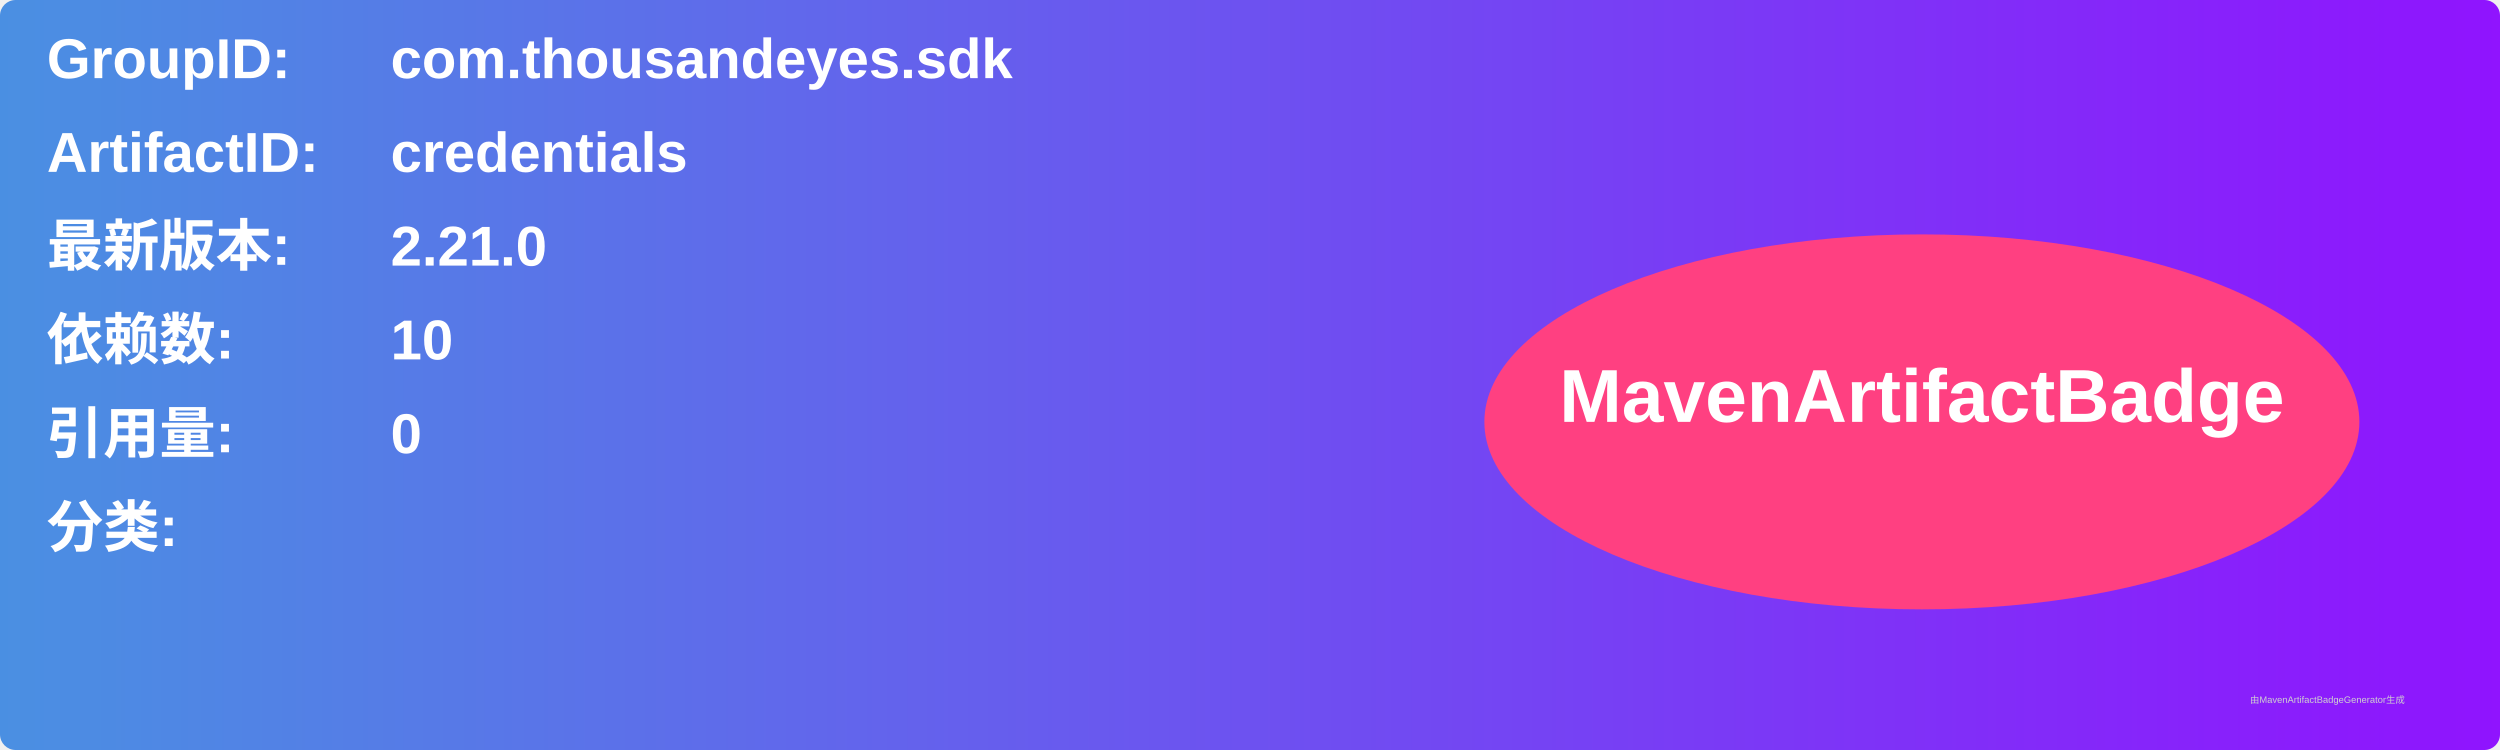
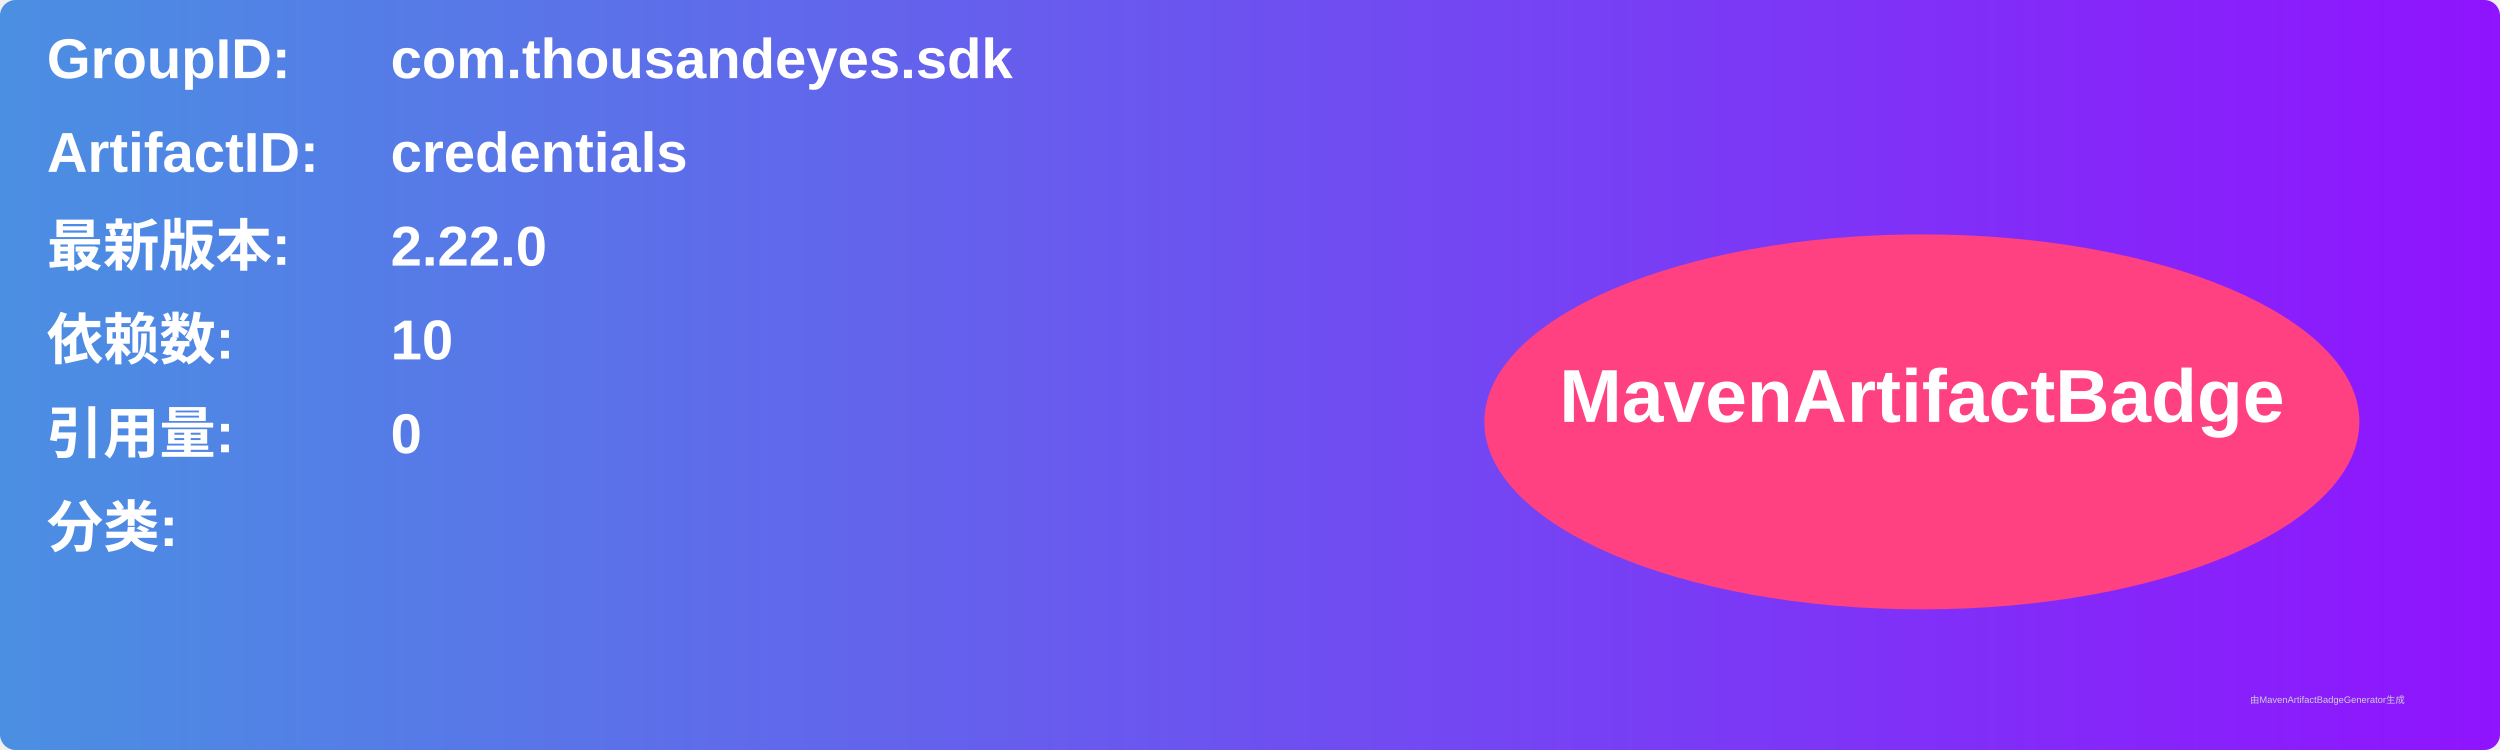
<svg xmlns="http://www.w3.org/2000/svg" width="800" height="240" viewBox="0 0 800 240">
  <linearGradient id="grad" x1="0%" y1="0%" x2="100%" y2="0%">
    <stop offset="0%" stop-color="#4a90e2" />
    <stop offset="100%" stop-color="#9013fe" />
  </linearGradient>
  <rect width="100%" height="100%" rx="5" ry="5" fill="url(#grad)" />
  <g transform="translate(15, 15)">
    <text x="0" y="10" font-family="Arial" font-size="18" fill="white" font-weight="bold" width="260">GroupID:</text>
    <text x="110" y="10" font-family="Arial" font-size="18" fill="white" font-weight="bold" width="460">com.thousandeyes.sdk</text>
    <text x="0" y="40" font-family="Arial" font-size="18" fill="white" font-weight="bold" width="260">ArtifactID:</text>
    <text x="110" y="40" font-family="Arial" font-size="18" fill="white" font-weight="bold" width="460">credentials</text>
    <text x="0" y="70" font-family="Arial" font-size="18" fill="white" font-weight="bold">最新版本:</text>
    <text x="110" y="70" font-family="Arial" font-size="18" fill="white" font-weight="bold">
-       <tspan font-weight="bold">2.21.0</tspan>
+       <tspan font-weight="bold">2.22.0</tspan>
    </text>
    <text x="0" y="100" font-family="Arial" font-size="18" fill="white" font-weight="bold">依赖数: </text>
    <text x="110" y="100" font-family="Arial" font-size="18" fill="white">
      <tspan font-weight="bold">10</tspan>
    </text>
    <text x="0" y="130" font-family="Arial" font-size="18" fill="white" font-weight="bold">引用量: </text>
    <text x="110" y="130" font-family="Arial" font-size="18" fill="white">
      <tspan font-weight="bold">0</tspan>
    </text>
    <text x="0" y="160" font-family="Arial" font-size="18" fill="white" font-weight="bold">分类:</text>
    <text x="10" y="190" font-family="Arial" font-size="10" fill="white">
      <tspan font-weight="bold" />
    </text>
    <ellipse cx="600" cy="120" rx="140" ry="60" fill="#ff4081" />
    <text x="600" y="120" text-anchor="middle" font-family="Arial" font-size="24" fill="white" font-weight="bold">MavenArtifactBadge</text>
  </g>
  <text x="720" y="225" font-family="Arial" font-size="3" fill="#d0d0d0">由MavenArtifactBadgeGenerator生成</text>
</svg>
